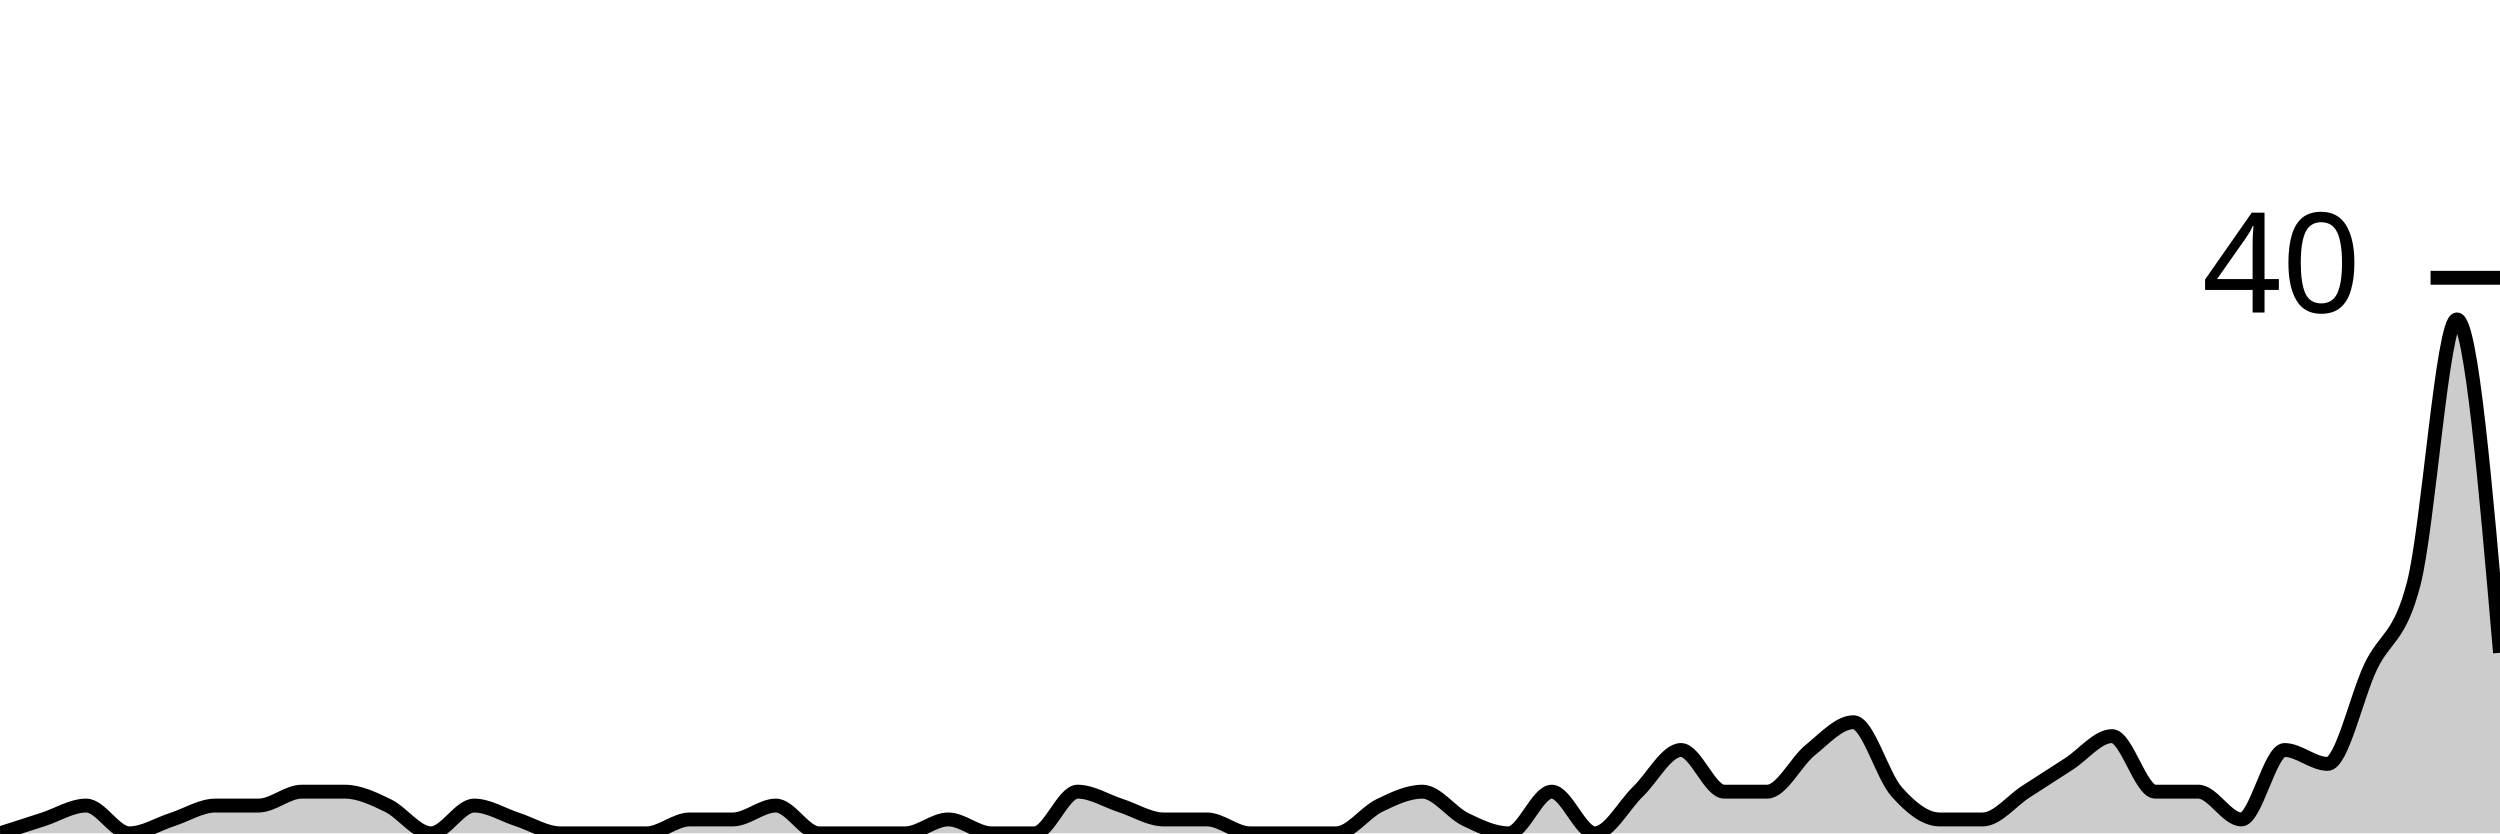
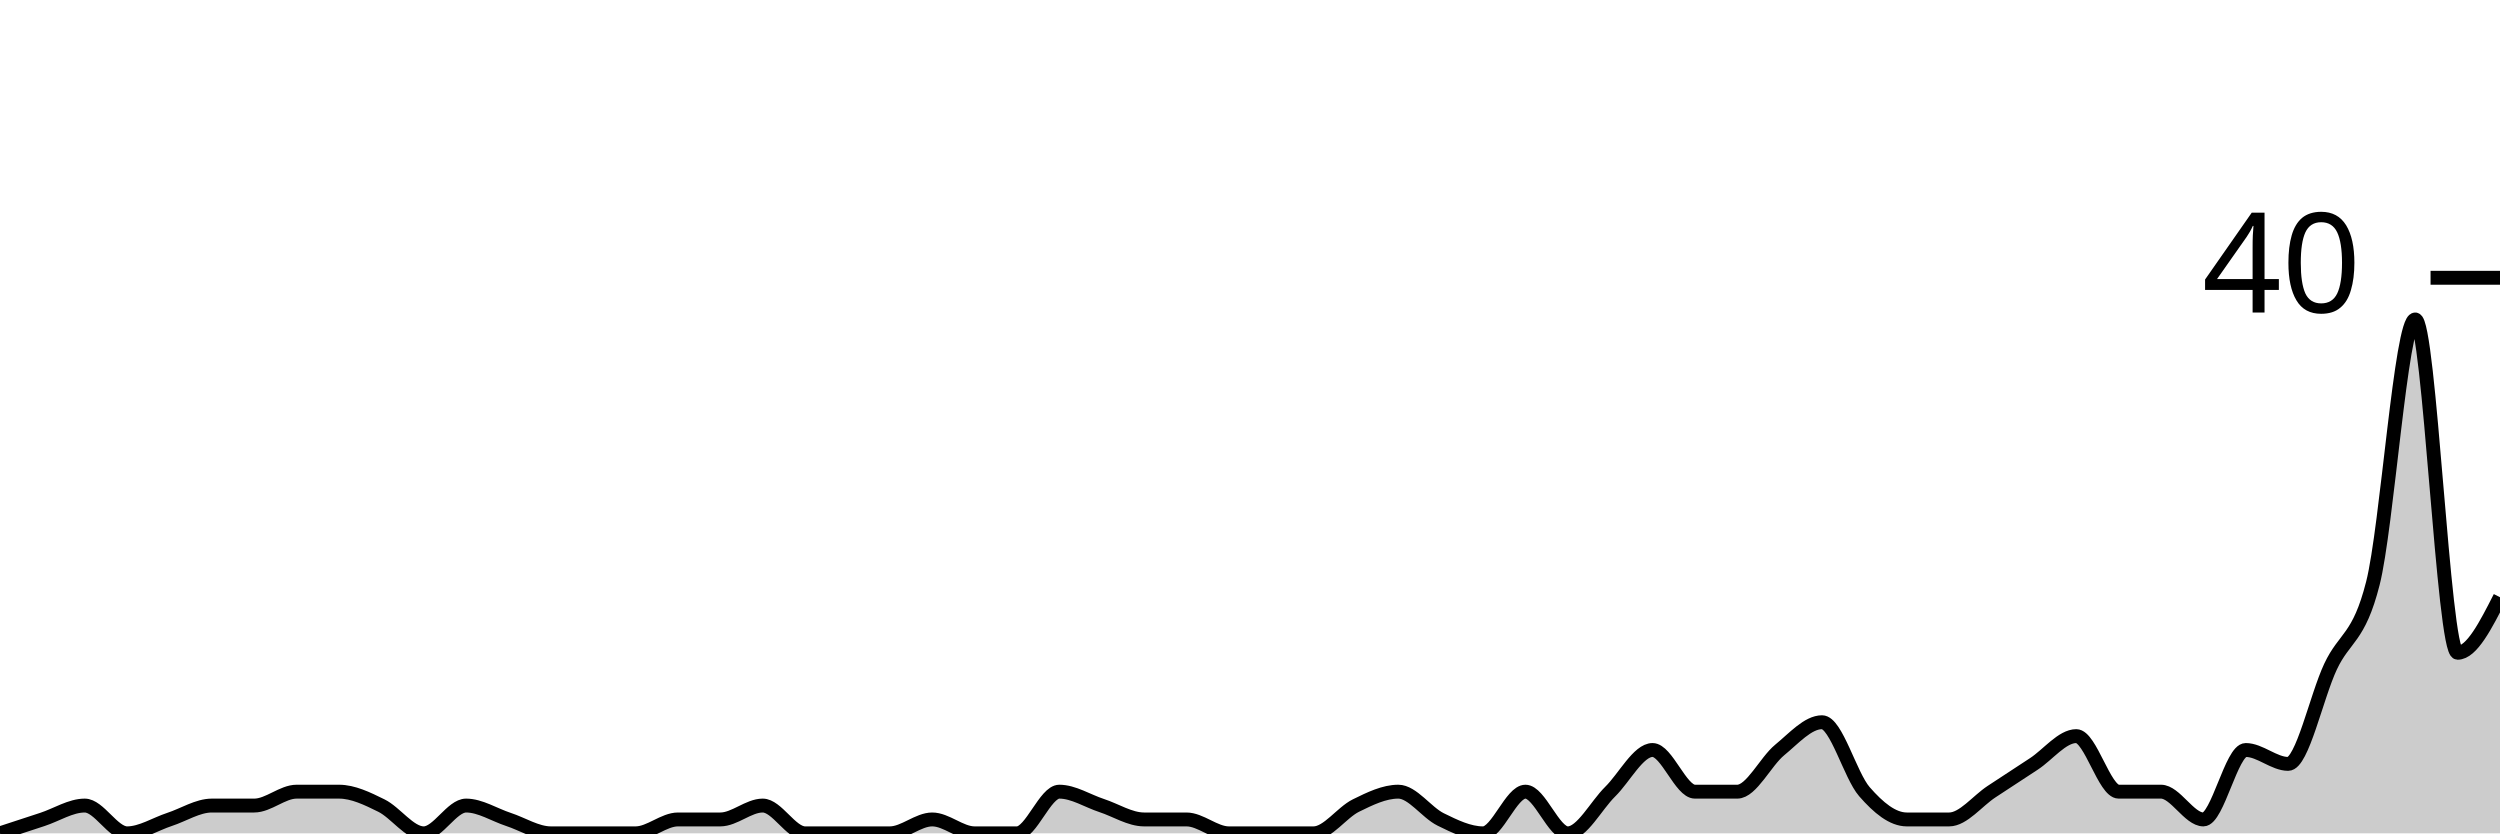
<svg xmlns="http://www.w3.org/2000/svg" viewBox="0 0 180 60">
  <g transform="translate(0,20)">
-     <path class="area" fill="rgba(0, 0, 0, 0.2)" d="M0,40C1.034,39.667,2.069,39.333,3.103,39C4.138,38.667,5.172,38,6.207,38C7.241,38,8.276,40,9.31,40C10.345,40,11.379,39.333,12.414,39C13.448,38.667,14.483,38,15.517,38C16.552,38,17.586,38,18.621,38C19.655,38,20.69,37,21.724,37C22.759,37,23.793,37,24.828,37C25.862,37,26.897,37.5,27.931,38C28.966,38.5,30,40,31.034,40C32.069,40,33.103,38,34.138,38C35.172,38,36.207,38.667,37.241,39C38.276,39.333,39.31,40,40.345,40C41.379,40,42.414,40,43.448,40C44.483,40,45.517,40,46.552,40C47.586,40,48.621,39,49.655,39C50.69,39,51.724,39,52.759,39C53.793,39,54.828,38,55.862,38C56.897,38,57.931,40,58.966,40C60,40,61.034,40,62.069,40C63.103,40,64.138,40,65.172,40C66.207,40,67.241,39,68.276,39C69.31,39,70.345,40,71.379,40C72.414,40,73.448,40,74.483,40C75.517,40,76.552,37,77.586,37C78.621,37,79.655,37.667,80.69,38C81.724,38.333,82.759,39,83.793,39C84.828,39,85.862,39,86.897,39C87.931,39,88.966,40,90,40C91.034,40,92.069,40,93.103,40C94.138,40,95.172,40,96.207,40C97.241,40,98.276,38.5,99.31,38C100.345,37.5,101.379,37,102.414,37C103.448,37,104.483,38.5,105.517,39C106.552,39.5,107.586,40,108.621,40C109.655,40,110.69,37,111.724,37C112.759,37,113.793,40,114.828,40C115.862,40,116.897,38,117.931,37C118.966,36,120,34,121.034,34C122.069,34,123.103,37,124.138,37C125.172,37,126.207,37,127.241,37C128.276,37,129.31,34.833,130.345,34C131.379,33.167,132.414,32,133.448,32C134.483,32,135.517,35.833,136.552,37C137.586,38.167,138.621,39,139.655,39C140.69,39,141.724,39,142.759,39C143.793,39,144.828,37.667,145.862,37C146.897,36.333,147.931,35.667,148.966,35C150,34.333,151.034,33,152.069,33C153.103,33,154.138,37,155.172,37C156.207,37,157.241,37,158.276,37C159.31,37,160.345,39,161.379,39C162.414,39,163.448,34,164.483,34C165.517,34,166.552,35,167.586,35C168.621,35,169.655,30.167,170.69,28C171.724,25.833,172.759,26,173.793,22C174.828,18,175.862,3,176.897,3C177.931,3,178.966,15,180,27L180,40C178.966,40,177.931,40,176.897,40C175.862,40,174.828,40,173.793,40C172.759,40,171.724,40,170.69,40C169.655,40,168.621,40,167.586,40C166.552,40,165.517,40,164.483,40C163.448,40,162.414,40,161.379,40C160.345,40,159.31,40,158.276,40C157.241,40,156.207,40,155.172,40C154.138,40,153.103,40,152.069,40C151.034,40,150,40,148.966,40C147.931,40,146.897,40,145.862,40C144.828,40,143.793,40,142.759,40C141.724,40,140.69,40,139.655,40C138.621,40,137.586,40,136.552,40C135.517,40,134.483,40,133.448,40C132.414,40,131.379,40,130.345,40C129.31,40,128.276,40,127.241,40C126.207,40,125.172,40,124.138,40C123.103,40,122.069,40,121.034,40C120,40,118.966,40,117.931,40C116.897,40,115.862,40,114.828,40C113.793,40,112.759,40,111.724,40C110.69,40,109.655,40,108.621,40C107.586,40,106.552,40,105.517,40C104.483,40,103.448,40,102.414,40C101.379,40,100.345,40,99.31,40C98.276,40,97.241,40,96.207,40C95.172,40,94.138,40,93.103,40C92.069,40,91.034,40,90,40C88.966,40,87.931,40,86.897,40C85.862,40,84.828,40,83.793,40C82.759,40,81.724,40,80.69,40C79.655,40,78.621,40,77.586,40C76.552,40,75.517,40,74.483,40C73.448,40,72.414,40,71.379,40C70.345,40,69.31,40,68.276,40C67.241,40,66.207,40,65.172,40C64.138,40,63.103,40,62.069,40C61.034,40,60,40,58.966,40C57.931,40,56.897,40,55.862,40C54.828,40,53.793,40,52.759,40C51.724,40,50.69,40,49.655,40C48.621,40,47.586,40,46.552,40C45.517,40,44.483,40,43.448,40C42.414,40,41.379,40,40.345,40C39.31,40,38.276,40,37.241,40C36.207,40,35.172,40,34.138,40C33.103,40,32.069,40,31.034,40C30,40,28.966,40,27.931,40C26.897,40,25.862,40,24.828,40C23.793,40,22.759,40,21.724,40C20.69,40,19.655,40,18.621,40C17.586,40,16.552,40,15.517,40C14.483,40,13.448,40,12.414,40C11.379,40,10.345,40,9.31,40C8.276,40,7.241,40,6.207,40C5.172,40,4.138,40,3.103,40C2.069,40,1.034,40,0,40Z" />
-     <path class="line" stroke="black" fill="none" d="M0,40C1.034,39.667,2.069,39.333,3.103,39C4.138,38.667,5.172,38,6.207,38C7.241,38,8.276,40,9.31,40C10.345,40,11.379,39.333,12.414,39C13.448,38.667,14.483,38,15.517,38C16.552,38,17.586,38,18.621,38C19.655,38,20.69,37,21.724,37C22.759,37,23.793,37,24.828,37C25.862,37,26.897,37.5,27.931,38C28.966,38.5,30,40,31.034,40C32.069,40,33.103,38,34.138,38C35.172,38,36.207,38.667,37.241,39C38.276,39.333,39.31,40,40.345,40C41.379,40,42.414,40,43.448,40C44.483,40,45.517,40,46.552,40C47.586,40,48.621,39,49.655,39C50.69,39,51.724,39,52.759,39C53.793,39,54.828,38,55.862,38C56.897,38,57.931,40,58.966,40C60,40,61.034,40,62.069,40C63.103,40,64.138,40,65.172,40C66.207,40,67.241,39,68.276,39C69.31,39,70.345,40,71.379,40C72.414,40,73.448,40,74.483,40C75.517,40,76.552,37,77.586,37C78.621,37,79.655,37.667,80.69,38C81.724,38.333,82.759,39,83.793,39C84.828,39,85.862,39,86.897,39C87.931,39,88.966,40,90,40C91.034,40,92.069,40,93.103,40C94.138,40,95.172,40,96.207,40C97.241,40,98.276,38.5,99.31,38C100.345,37.5,101.379,37,102.414,37C103.448,37,104.483,38.5,105.517,39C106.552,39.5,107.586,40,108.621,40C109.655,40,110.69,37,111.724,37C112.759,37,113.793,40,114.828,40C115.862,40,116.897,38,117.931,37C118.966,36,120,34,121.034,34C122.069,34,123.103,37,124.138,37C125.172,37,126.207,37,127.241,37C128.276,37,129.31,34.833,130.345,34C131.379,33.167,132.414,32,133.448,32C134.483,32,135.517,35.833,136.552,37C137.586,38.167,138.621,39,139.655,39C140.69,39,141.724,39,142.759,39C143.793,39,144.828,37.667,145.862,37C146.897,36.333,147.931,35.667,148.966,35C150,34.333,151.034,33,152.069,33C153.103,33,154.138,37,155.172,37C156.207,37,157.241,37,158.276,37C159.31,37,160.345,39,161.379,39C162.414,39,163.448,34,164.483,34C165.517,34,166.552,35,167.586,35C168.621,35,169.655,30.167,170.69,28C171.724,25.833,172.759,26,173.793,22C174.828,18,175.862,3,176.897,3C177.931,3,178.966,15,180,27" />
+     <path class="area" fill="rgba(0, 0, 0, 0.2)" d="M0,40C1.017,39.667,2.034,39.333,3.051,39C4.068,38.667,5.085,38,6.102,38C7.119,38,8.136,40,9.153,40C10.169,40,11.186,39.333,12.203,39C13.22,38.667,14.237,38,15.254,38C16.271,38,17.288,38,18.305,38C19.322,38,20.339,37,21.356,37C22.373,37,23.39,37,24.407,37C25.424,37,26.441,37.5,27.458,38C28.475,38.5,29.492,40,30.508,40C31.525,40,32.542,38,33.559,38C34.576,38,35.593,38.667,36.61,39C37.627,39.333,38.644,40,39.661,40C40.678,40,41.695,40,42.712,40C43.729,40,44.746,40,45.763,40C46.78,40,47.797,39,48.814,39C49.831,39,50.847,39,51.864,39C52.881,39,53.898,38,54.915,38C55.932,38,56.949,40,57.966,40C58.983,40,60,40,61.017,40C62.034,40,63.051,40,64.068,40C65.085,40,66.102,39,67.119,39C68.136,39,69.153,40,70.169,40C71.186,40,72.203,40,73.22,40C74.237,40,75.254,37,76.271,37C77.288,37,78.305,37.667,79.322,38C80.339,38.333,81.356,39,82.373,39C83.39,39,84.407,39,85.424,39C86.441,39,87.458,40,88.475,40C89.492,40,90.508,40,91.525,40C92.542,40,93.559,40,94.576,40C95.593,40,96.61,38.5,97.627,38C98.644,37.5,99.661,37,100.678,37C101.695,37,102.712,38.5,103.729,39C104.746,39.5,105.763,40,106.78,40C107.797,40,108.814,37,109.831,37C110.847,37,111.864,40,112.881,40C113.898,40,114.915,38,115.932,37C116.949,36,117.966,34,118.983,34C120,34,121.017,37,122.034,37C123.051,37,124.068,37,125.085,37C126.102,37,127.119,34.833,128.136,34C129.153,33.167,130.169,32,131.186,32C132.203,32,133.22,35.833,134.237,37C135.254,38.167,136.271,39,137.288,39C138.305,39,139.322,39,140.339,39C141.356,39,142.373,37.667,143.39,37C144.407,36.333,145.424,35.667,146.441,35C147.458,34.333,148.475,33,149.492,33C150.508,33,151.525,37,152.542,37C153.559,37,154.576,37,155.593,37C156.61,37,157.627,39,158.644,39C159.661,39,160.678,34,161.695,34C162.712,34,163.729,35,164.746,35C165.763,35,166.78,30.167,167.797,28C168.814,25.833,169.831,26,170.847,22C171.864,18,172.881,3,173.898,3C174.915,3,175.932,27,176.949,27C177.966,27,178.983,25,180,23L180,40C178.983,40,177.966,40,176.949,40C175.932,40,174.915,40,173.898,40C172.881,40,171.864,40,170.847,40C169.831,40,168.814,40,167.797,40C166.78,40,165.763,40,164.746,40C163.729,40,162.712,40,161.695,40C160.678,40,159.661,40,158.644,40C157.627,40,156.61,40,155.593,40C154.576,40,153.559,40,152.542,40C151.525,40,150.508,40,149.492,40C148.475,40,147.458,40,146.441,40C145.424,40,144.407,40,143.39,40C142.373,40,141.356,40,140.339,40C139.322,40,138.305,40,137.288,40C136.271,40,135.254,40,134.237,40C133.22,40,132.203,40,131.186,40C130.169,40,129.153,40,128.136,40C127.119,40,126.102,40,125.085,40C124.068,40,123.051,40,122.034,40C121.017,40,120,40,118.983,40C117.966,40,116.949,40,115.932,40C114.915,40,113.898,40,112.881,40C111.864,40,110.847,40,109.831,40C108.814,40,107.797,40,106.78,40C105.763,40,104.746,40,103.729,40C102.712,40,101.695,40,100.678,40C99.661,40,98.644,40,97.627,40C96.61,40,95.593,40,94.576,40C93.559,40,92.542,40,91.525,40C90.508,40,89.492,40,88.475,40C87.458,40,86.441,40,85.424,40C84.407,40,83.39,40,82.373,40C81.356,40,80.339,40,79.322,40C78.305,40,77.288,40,76.271,40C75.254,40,74.237,40,73.22,40C72.203,40,71.186,40,70.169,40C69.153,40,68.136,40,67.119,40C66.102,40,65.085,40,64.068,40C63.051,40,62.034,40,61.017,40C60,40,58.983,40,57.966,40C56.949,40,55.932,40,54.915,40C53.898,40,52.881,40,51.864,40C50.847,40,49.831,40,48.814,40C47.797,40,46.78,40,45.763,40C44.746,40,43.729,40,42.712,40C41.695,40,40.678,40,39.661,40C38.644,40,37.627,40,36.61,40C35.593,40,34.576,40,33.559,40C32.542,40,31.525,40,30.508,40C29.492,40,28.475,40,27.458,40C26.441,40,25.424,40,24.407,40C23.39,40,22.373,40,21.356,40C20.339,40,19.322,40,18.305,40C17.288,40,16.271,40,15.254,40C14.237,40,13.22,40,12.203,40C11.186,40,10.169,40,9.153,40C8.136,40,7.119,40,6.102,40C5.085,40,4.068,40,3.051,40C2.034,40,1.017,40,0,40Z" />
+     <path class="line" stroke="black" fill="none" d="M0,40C1.017,39.667,2.034,39.333,3.051,39C4.068,38.667,5.085,38,6.102,38C7.119,38,8.136,40,9.153,40C10.169,40,11.186,39.333,12.203,39C13.22,38.667,14.237,38,15.254,38C16.271,38,17.288,38,18.305,38C19.322,38,20.339,37,21.356,37C22.373,37,23.39,37,24.407,37C25.424,37,26.441,37.5,27.458,38C28.475,38.5,29.492,40,30.508,40C31.525,40,32.542,38,33.559,38C34.576,38,35.593,38.667,36.61,39C37.627,39.333,38.644,40,39.661,40C40.678,40,41.695,40,42.712,40C43.729,40,44.746,40,45.763,40C46.78,40,47.797,39,48.814,39C49.831,39,50.847,39,51.864,39C52.881,39,53.898,38,54.915,38C55.932,38,56.949,40,57.966,40C58.983,40,60,40,61.017,40C62.034,40,63.051,40,64.068,40C65.085,40,66.102,39,67.119,39C68.136,39,69.153,40,70.169,40C71.186,40,72.203,40,73.22,40C74.237,40,75.254,37,76.271,37C77.288,37,78.305,37.667,79.322,38C80.339,38.333,81.356,39,82.373,39C83.39,39,84.407,39,85.424,39C86.441,39,87.458,40,88.475,40C89.492,40,90.508,40,91.525,40C92.542,40,93.559,40,94.576,40C95.593,40,96.61,38.5,97.627,38C98.644,37.5,99.661,37,100.678,37C101.695,37,102.712,38.5,103.729,39C104.746,39.5,105.763,40,106.78,40C107.797,40,108.814,37,109.831,37C110.847,37,111.864,40,112.881,40C113.898,40,114.915,38,115.932,37C116.949,36,117.966,34,118.983,34C120,34,121.017,37,122.034,37C123.051,37,124.068,37,125.085,37C126.102,37,127.119,34.833,128.136,34C129.153,33.167,130.169,32,131.186,32C132.203,32,133.22,35.833,134.237,37C135.254,38.167,136.271,39,137.288,39C138.305,39,139.322,39,140.339,39C141.356,39,142.373,37.667,143.39,37C144.407,36.333,145.424,35.667,146.441,35C147.458,34.333,148.475,33,149.492,33C150.508,33,151.525,37,152.542,37C153.559,37,154.576,37,155.593,37C156.61,37,157.627,39,158.644,39C159.661,39,160.678,34,161.695,34C162.712,34,163.729,35,164.746,35C165.763,35,166.78,30.167,167.797,28C168.814,25.833,169.831,26,170.847,22C171.864,18,172.881,3,173.898,3C174.915,3,175.932,27,176.949,27C177.966,27,178.983,25,180,23" />
    <path class="axis-ceiling" stroke-width="1" stroke="black" fill="none" d="M175,0L180,0" />
    <text class="axis-ceiling-label" font-family="sans-serif" text-anchor="end" font-size="10px" x="170" y="2.5">40</text>
  </g>
</svg>
